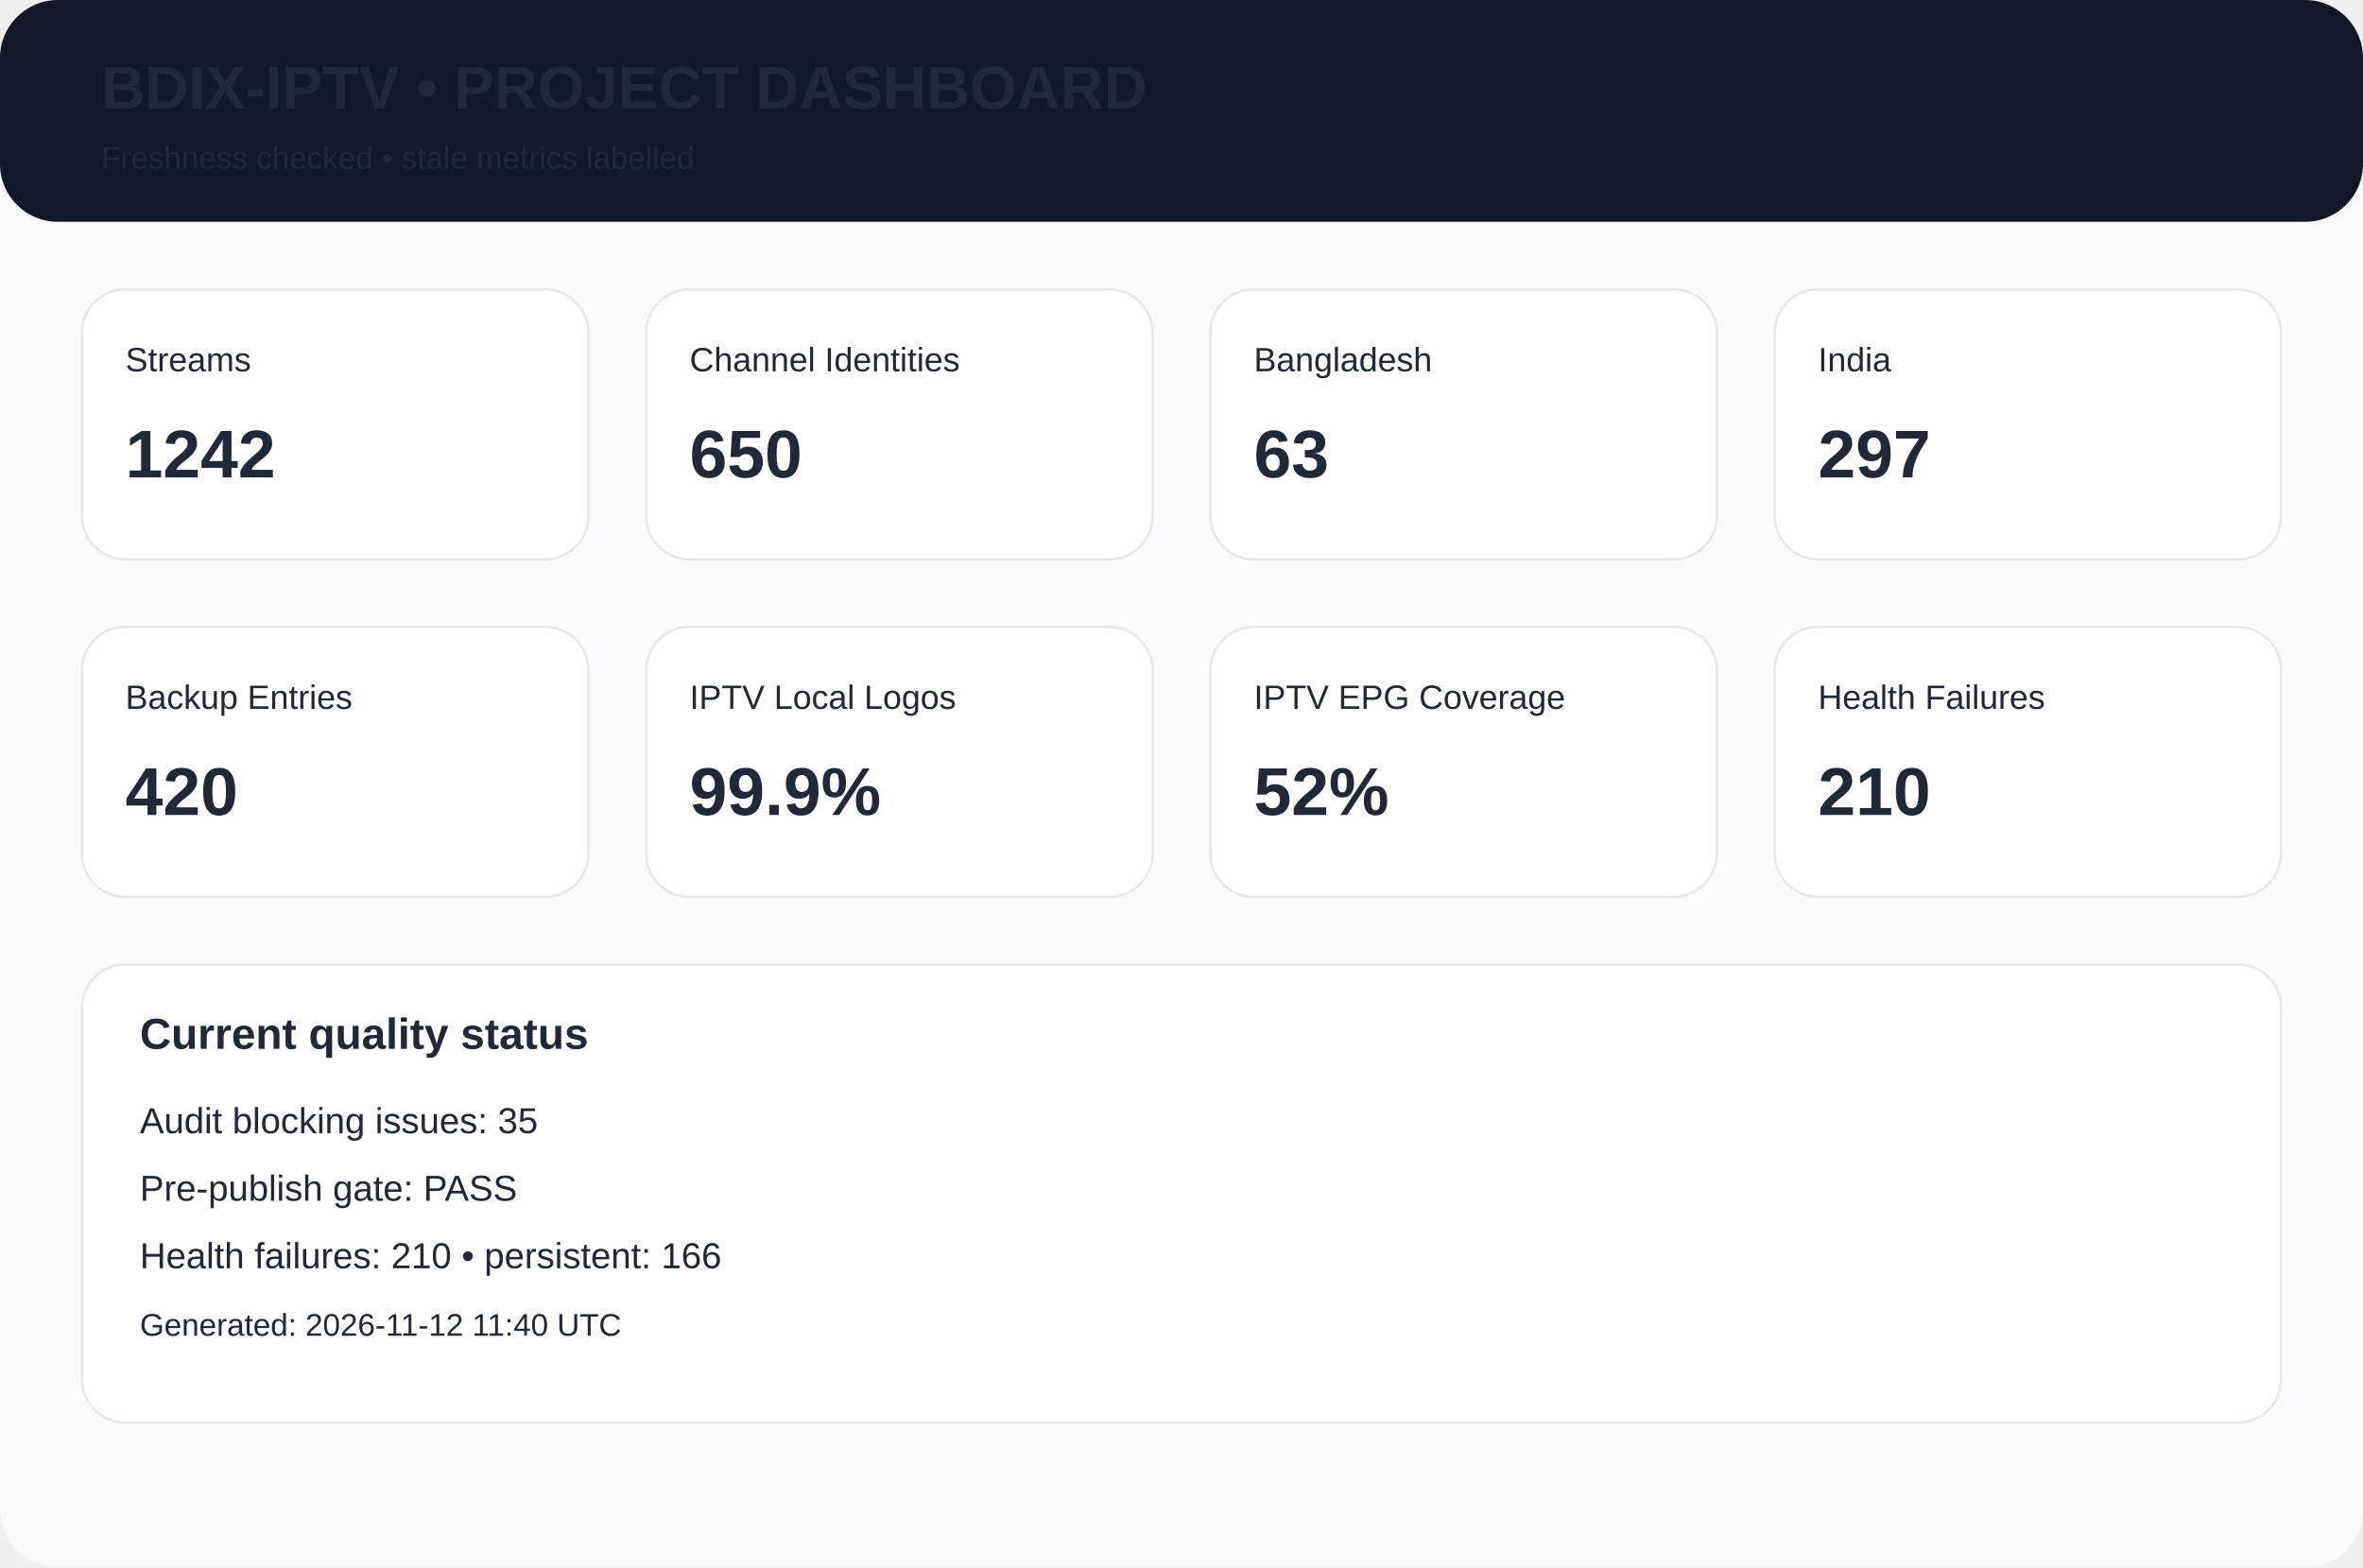
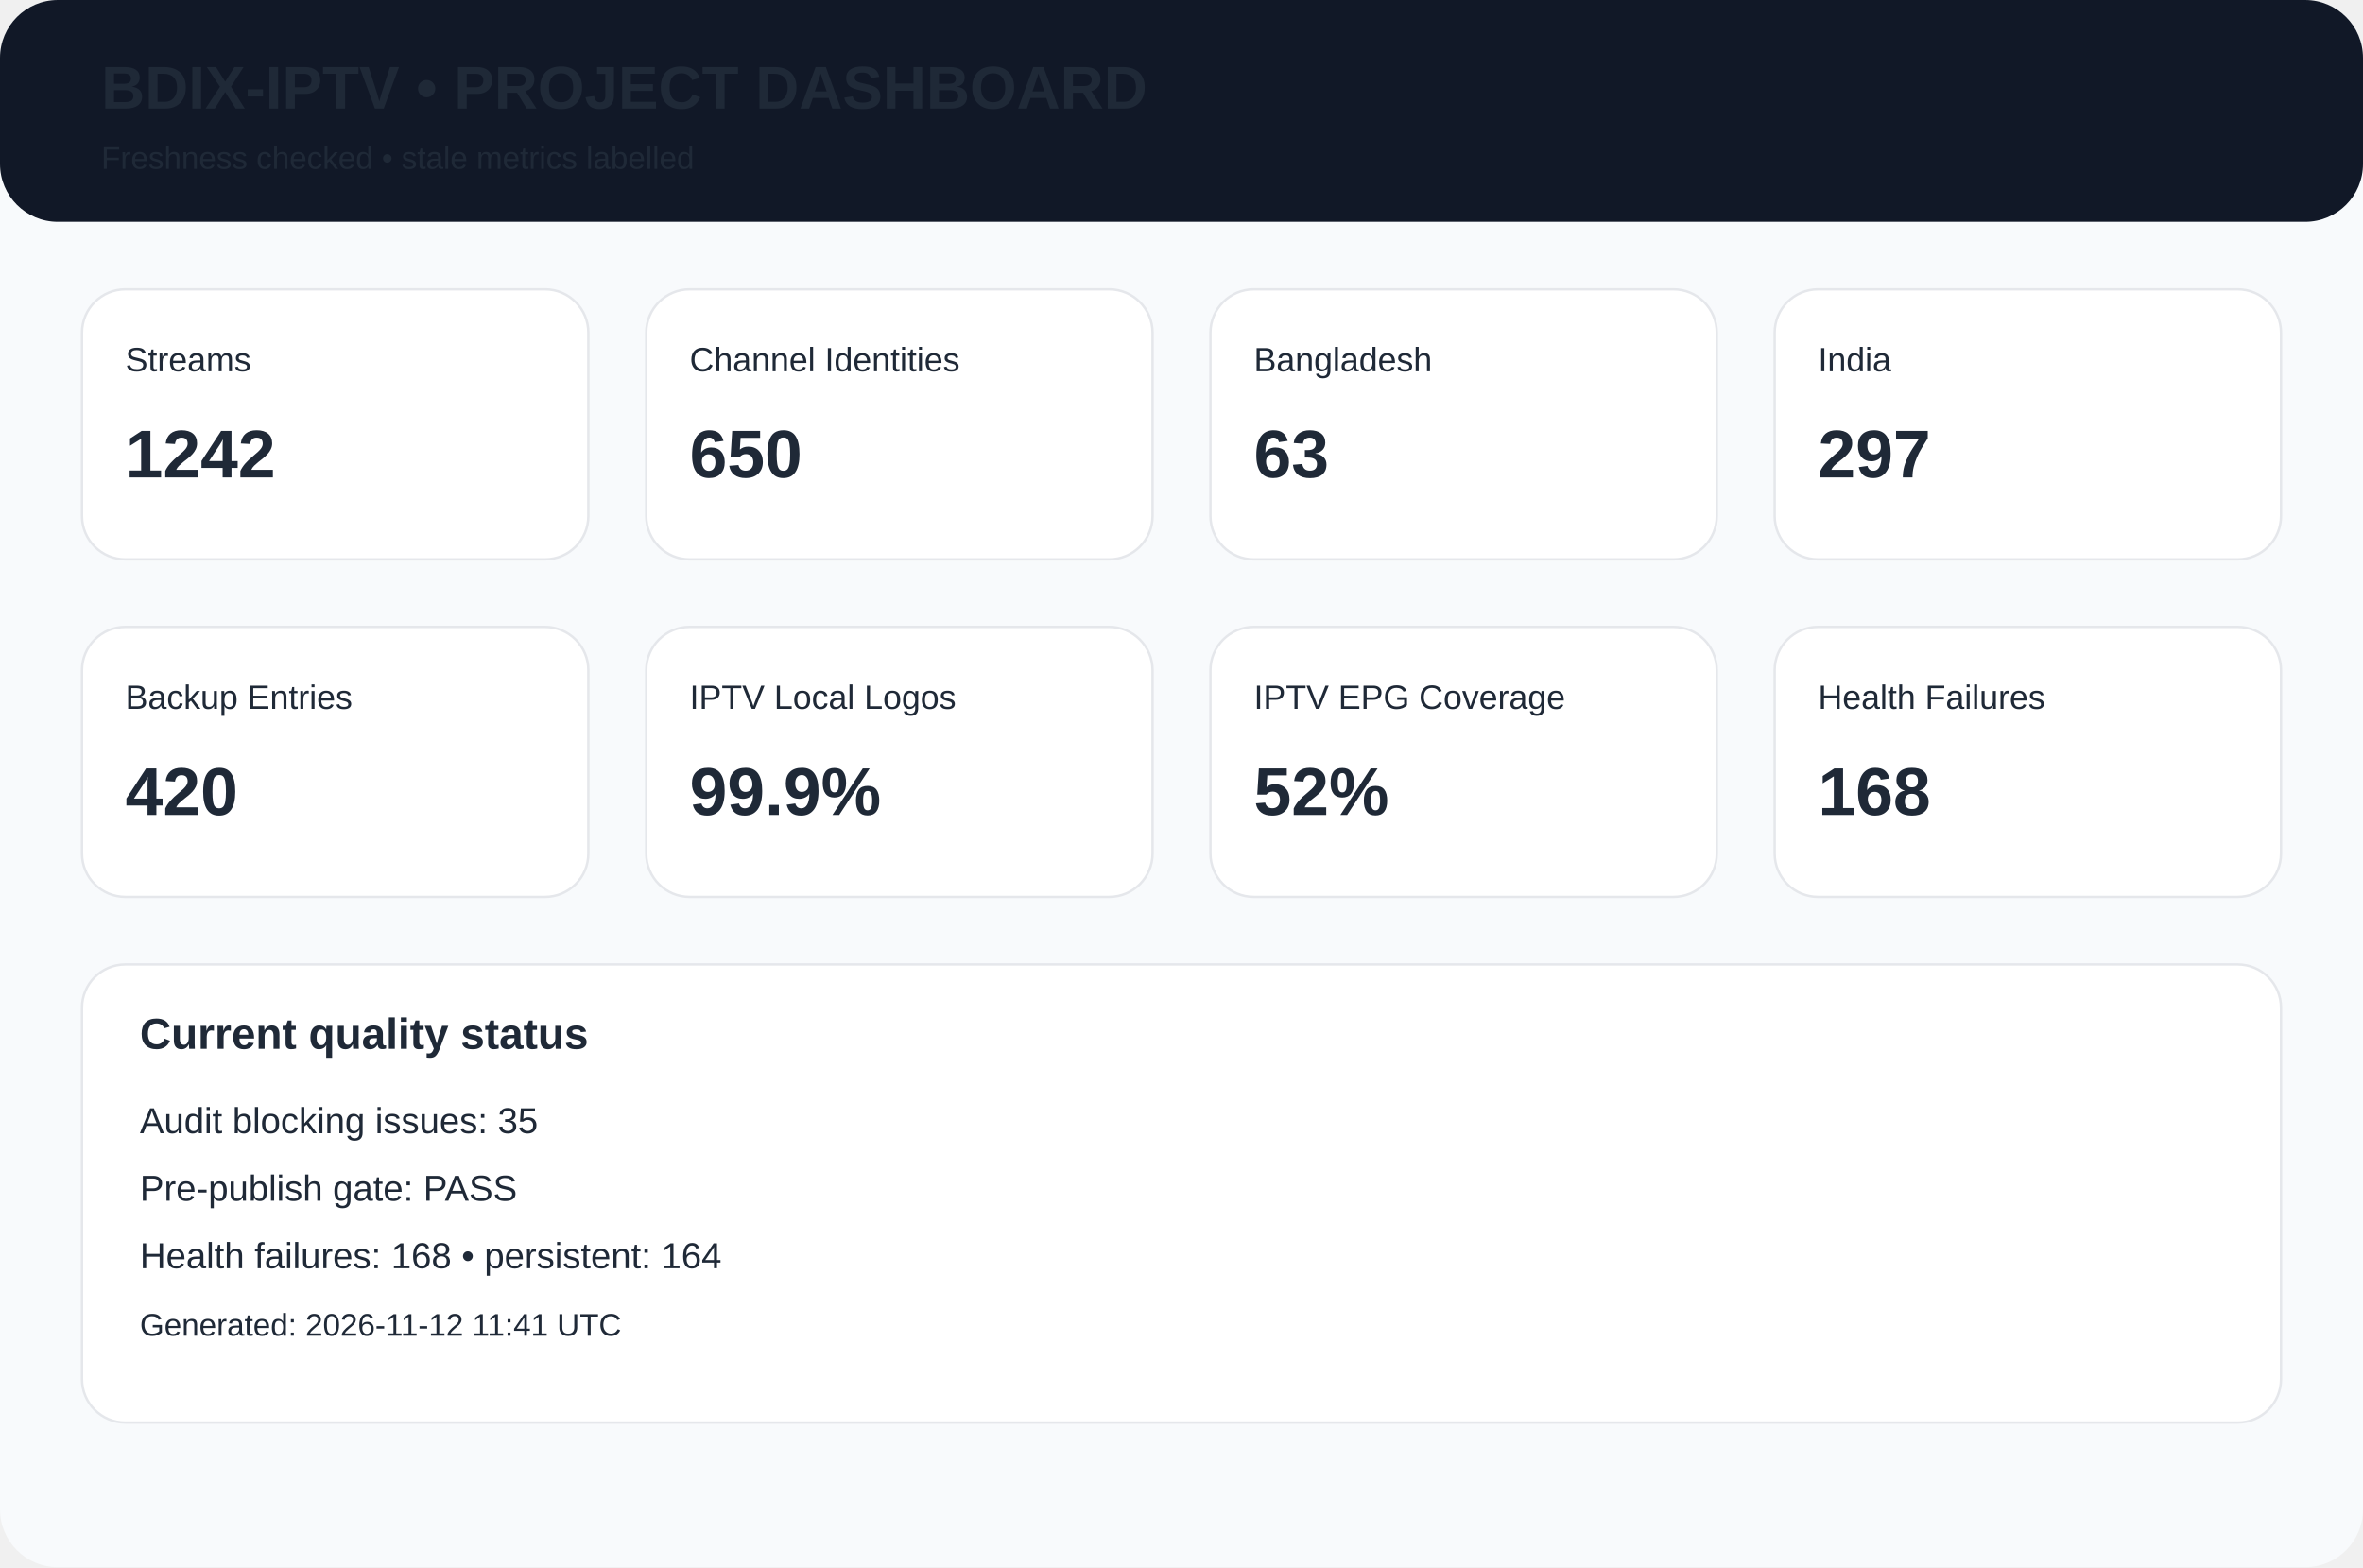
<svg xmlns="http://www.w3.org/2000/svg" width="980" height="650" viewBox="0 0 980 650">
  <rect width="980" height="650" rx="24" fill="#f8fafc" />
  <rect width="980" height="92" rx="24" fill="#111827" />
  <text x="42" y="45" font-family="Arial,Helvetica,sans-serif" font-size="25px" font-weight="700" fill="#1f2937">BDIX-IPTV • PROJECT DASHBOARD</text>
  <text x="42" y="70" font-family="Arial,Helvetica,sans-serif" font-size="13px" font-weight="400" fill="#1f2937">Freshness checked • stale metrics labelled</text>
  <rect x="34" y="120" width="210" height="112" rx="18" fill="white" stroke="#e5e7eb" />
  <text x="52" y="154" font-family="Arial,Helvetica,sans-serif" font-size="14px" font-weight="400" fill="#1f2937">Streams</text>
  <text x="52" y="198" font-family="Arial,Helvetica,sans-serif" font-size="28px" font-weight="700" fill="#1f2937">1242</text>
  <rect x="268" y="120" width="210" height="112" rx="18" fill="white" stroke="#e5e7eb" />
  <text x="286" y="154" font-family="Arial,Helvetica,sans-serif" font-size="14px" font-weight="400" fill="#1f2937">Channel Identities</text>
  <text x="286" y="198" font-family="Arial,Helvetica,sans-serif" font-size="28px" font-weight="700" fill="#1f2937">650</text>
  <rect x="502" y="120" width="210" height="112" rx="18" fill="white" stroke="#e5e7eb" />
  <text x="520" y="154" font-family="Arial,Helvetica,sans-serif" font-size="14px" font-weight="400" fill="#1f2937">Bangladesh</text>
  <text x="520" y="198" font-family="Arial,Helvetica,sans-serif" font-size="28px" font-weight="700" fill="#1f2937">63</text>
  <rect x="736" y="120" width="210" height="112" rx="18" fill="white" stroke="#e5e7eb" />
  <text x="754" y="154" font-family="Arial,Helvetica,sans-serif" font-size="14px" font-weight="400" fill="#1f2937">India</text>
  <text x="754" y="198" font-family="Arial,Helvetica,sans-serif" font-size="28px" font-weight="700" fill="#1f2937">297</text>
  <rect x="34" y="260" width="210" height="112" rx="18" fill="white" stroke="#e5e7eb" />
  <text x="52" y="294" font-family="Arial,Helvetica,sans-serif" font-size="14px" font-weight="400" fill="#1f2937">Backup Entries</text>
  <text x="52" y="338" font-family="Arial,Helvetica,sans-serif" font-size="28px" font-weight="700" fill="#1f2937">420</text>
  <rect x="268" y="260" width="210" height="112" rx="18" fill="white" stroke="#e5e7eb" />
  <text x="286" y="294" font-family="Arial,Helvetica,sans-serif" font-size="14px" font-weight="400" fill="#1f2937">IPTV Local Logos</text>
  <text x="286" y="338" font-family="Arial,Helvetica,sans-serif" font-size="28px" font-weight="700" fill="#1f2937">99.9%</text>
  <rect x="502" y="260" width="210" height="112" rx="18" fill="white" stroke="#e5e7eb" />
  <text x="520" y="294" font-family="Arial,Helvetica,sans-serif" font-size="14px" font-weight="400" fill="#1f2937">IPTV EPG Coverage</text>
  <text x="520" y="338" font-family="Arial,Helvetica,sans-serif" font-size="28px" font-weight="700" fill="#1f2937">52%</text>
  <rect x="736" y="260" width="210" height="112" rx="18" fill="white" stroke="#e5e7eb" />
  <text x="754" y="294" font-family="Arial,Helvetica,sans-serif" font-size="14px" font-weight="400" fill="#1f2937">Health Failures</text>
-   <text x="754" y="338" font-family="Arial,Helvetica,sans-serif" font-size="28px" font-weight="700" fill="#1f2937">210</text>
+   <text x="754" y="338" font-family="Arial,Helvetica,sans-serif" font-size="28px" font-weight="700" fill="#1f2937">168</text>
  <rect x="34" y="400" width="912" height="190" rx="18" fill="white" stroke="#e5e7eb" />
  <text x="58" y="435" font-family="Arial,Helvetica,sans-serif" font-size="18px" font-weight="700" fill="#1f2937">Current quality status</text>
  <text x="58" y="470" font-family="Arial,Helvetica,sans-serif" font-size="15px" font-weight="400" fill="#1f2937">Audit blocking issues: 35</text>
  <text x="58" y="498" font-family="Arial,Helvetica,sans-serif" font-size="15px" font-weight="400" fill="#1f2937">Pre-publish gate: PASS</text>
-   <text x="58" y="526" font-family="Arial,Helvetica,sans-serif" font-size="15px" font-weight="400" fill="#1f2937">Health failures: 210 • persistent: 166</text>
-   <text x="58" y="554" font-family="Arial,Helvetica,sans-serif" font-size="13px" font-weight="400" fill="#1f2937">Generated: 2026-11-12 11:40 UTC</text>
+   <text x="58" y="526" font-family="Arial,Helvetica,sans-serif" font-size="15px" font-weight="400" fill="#1f2937">Health failures: 168 • persistent: 164</text>
+   <text x="58" y="554" font-family="Arial,Helvetica,sans-serif" font-size="13px" font-weight="400" fill="#1f2937">Generated: 2026-11-12 11:41 UTC</text>
</svg>
